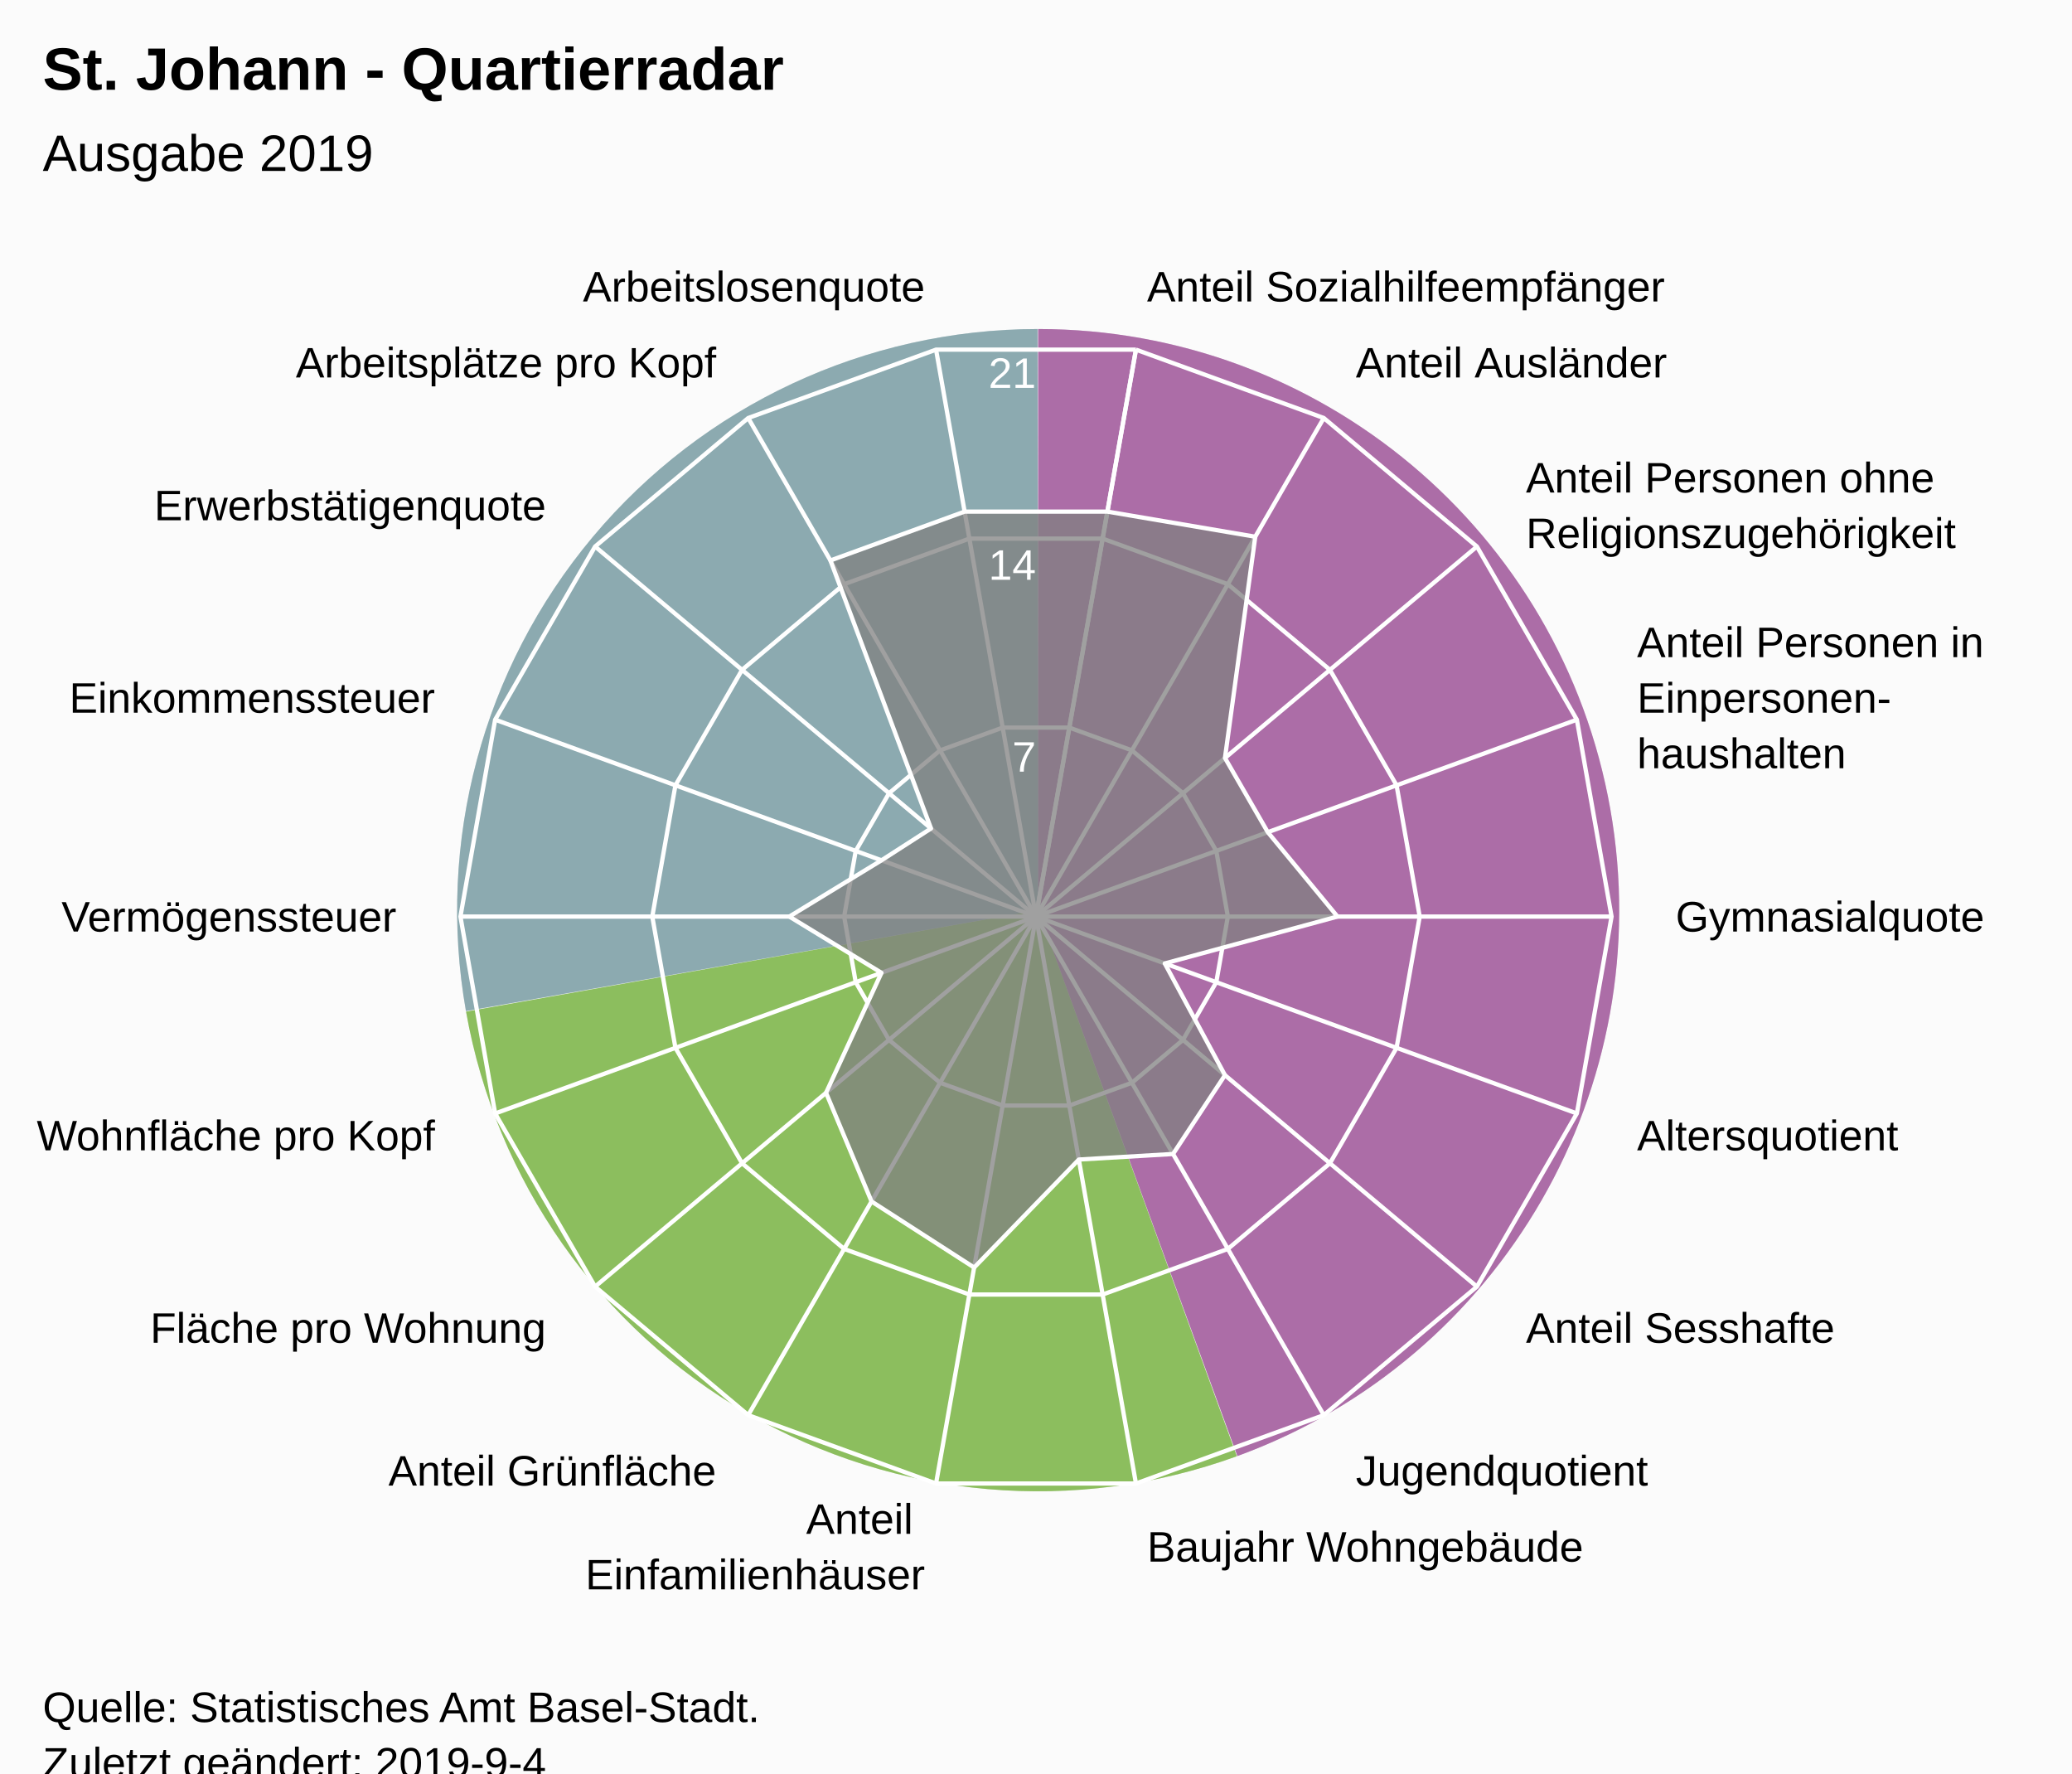
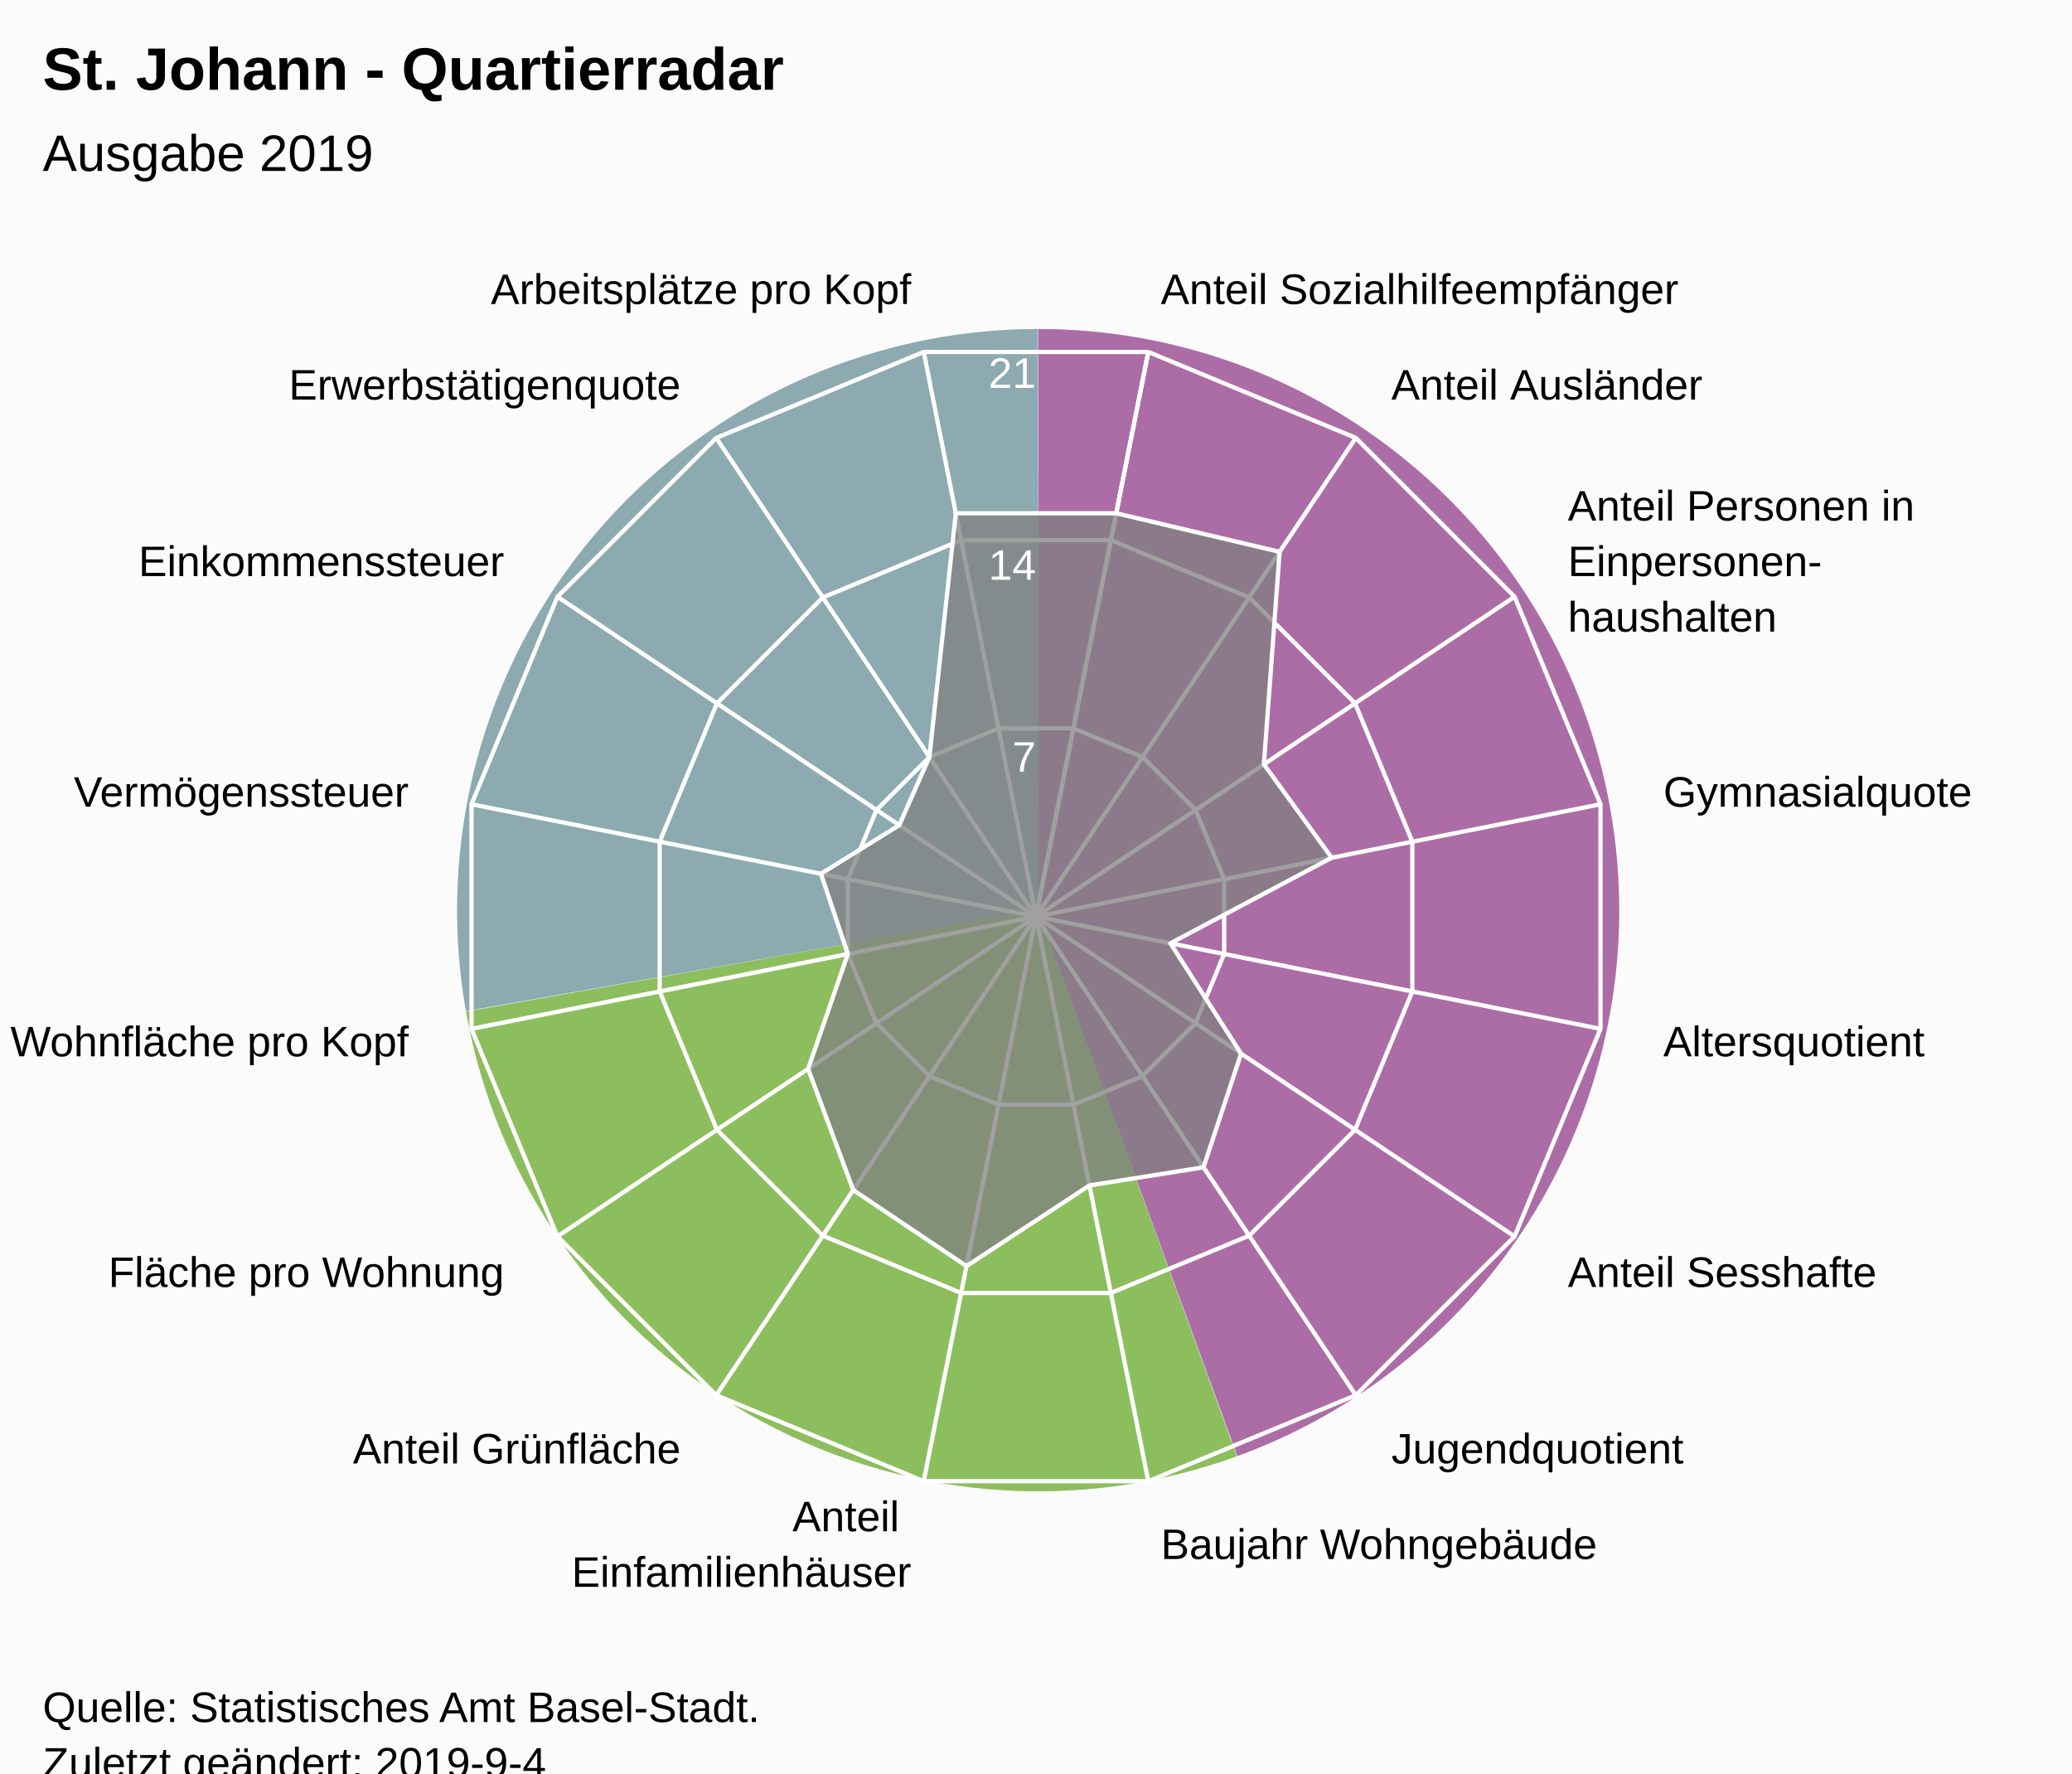
<svg xmlns="http://www.w3.org/2000/svg" version="1.1" class="highcharts-root" style="font-family:Arial;font-size:12px;" viewBox="0 0 485 415">
  <defs>
-     <clipPath id="highcharts-fh6ktgc-7">
+     <clipPath id="highcharts-axfc47a-7">
      <rect x="0" y="0" width="465" height="317" fill="none" />
    </clipPath>
-     <clipPath id="highcharts-fh6ktgc-9">
+     <clipPath id="highcharts-axfc47a-9">
      <circle cx="232.5" cy="158.5" r="134.725" />
    </clipPath>
  </defs>
  <rect fill="#fbfbfb" class="highcharts-background" x="0" y="0" width="485" height="428" rx="0" ry="0" />
  <rect fill="none" class="highcharts-plot-background" x="10" y="56" width="465" height="317" />
  <path fill="#923F8D" d="M 243 77 A 136 136 0 0 1 289.643 340.752 L 243 213 A 0 0 0 0 0 243 213 Z" fill-opacity="0.5" />
  <path fill="#68AB2B" d="M 289.515 340.798 A 136 136 0 0 1 109.09 236.75 L 243 213 A 0 0 0 0 0 243 213 Z" fill-opacity="0.5" />
  <path fill="#689199" d="M 109.066 236.616 A 136 136 0 0 1 242.864 77 L 243 213 A 0 0 0 0 0 243 213 Z" fill-opacity="0.5" />
  <path fill="#923F8D" d="M 243 77 A 136 136 0 0 1 289.643 340.752 L 243 213 A 0 0 0 0 0 243 213 Z" fill-opacity="0.5" />
  <path fill="#68AB2B" d="M 289.515 340.798 A 136 136 0 0 1 109.09 236.75 L 243 213 A 0 0 0 0 0 243 213 Z" fill-opacity="0.5" />
  <path fill="#689199" d="M 109.066 236.616 A 136 136 0 0 1 242.864 77 L 243 213 A 0 0 0 0 0 243 213 Z" fill-opacity="0.5" />
  <g class="highcharts-pane-group" data-z-index="0" />
  <g class="highcharts-grid highcharts-xaxis-grid " data-z-index="1">
-     <path fill="none" stroke="white" stroke-width="1" data-z-index="1" class="highcharts-grid-line" d="M 242.5 214.5 L 265.895 81.822" opacity="1" />
-     <path fill="none" stroke="white" stroke-width="1" data-z-index="1" class="highcharts-grid-line" d="M 242.5 214.5 L 309.862 97.825" opacity="1" />
-     <path fill="none" stroke="white" stroke-width="1" data-z-index="1" class="highcharts-grid-line" d="M 242.5 214.5 L 345.705 127.9" opacity="1" />
-     <path fill="none" stroke="white" stroke-width="1" data-z-index="1" class="highcharts-grid-line" d="M 242.5 214.5 L 369.1 168.421" opacity="1" />
-     <path fill="none" stroke="white" stroke-width="1" data-z-index="1" class="highcharts-grid-line" d="M 242.5 214.5 L 377.225 214.5" opacity="1" />
-     <path fill="none" stroke="white" stroke-width="1" data-z-index="1" class="highcharts-grid-line" d="M 242.5 214.5 L 369.1 260.579" opacity="1" />
-     <path fill="none" stroke="white" stroke-width="1" data-z-index="1" class="highcharts-grid-line" d="M 242.5 214.5 L 345.705 301.1" opacity="1" />
-     <path fill="none" stroke="white" stroke-width="1" data-z-index="1" class="highcharts-grid-line" d="M 242.5 214.5 L 309.863 331.175" opacity="1" />
-     <path fill="none" stroke="white" stroke-width="1" data-z-index="1" class="highcharts-grid-line" d="M 242.5 214.5 L 265.895 347.178" opacity="1" />
-     <path fill="none" stroke="white" stroke-width="1" data-z-index="1" class="highcharts-grid-line" d="M 242.5 214.5 L 219.105 347.178" opacity="1" />
-     <path fill="none" stroke="white" stroke-width="1" data-z-index="1" class="highcharts-grid-line" d="M 242.5 214.5 L 175.138 331.175" opacity="1" />
-     <path fill="none" stroke="white" stroke-width="1" data-z-index="1" class="highcharts-grid-line" d="M 242.5 214.5 L 139.295 301.1" opacity="1" />
-     <path fill="none" stroke="white" stroke-width="1" data-z-index="1" class="highcharts-grid-line" d="M 242.5 214.5 L 115.9 260.579" opacity="1" />
-     <path fill="none" stroke="white" stroke-width="1" data-z-index="1" class="highcharts-grid-line" d="M 242.5 214.5 L 107.775 214.5" opacity="1" />
-     <path fill="none" stroke="white" stroke-width="1" data-z-index="1" class="highcharts-grid-line" d="M 242.5 214.5 L 115.9 168.421" opacity="1" />
-     <path fill="none" stroke="white" stroke-width="1" data-z-index="1" class="highcharts-grid-line" d="M 242.5 214.5 L 139.295 127.9" opacity="1" />
-     <path fill="none" stroke="white" stroke-width="1" data-z-index="1" class="highcharts-grid-line" d="M 242.5 214.5 L 175.137 97.825" opacity="1" />
-     <path fill="none" stroke="white" stroke-width="1" data-z-index="1" class="highcharts-grid-line" d="M 242.5 214.5 L 219.105 81.822" opacity="1" />
-     <path fill="none" stroke="white" stroke-width="1" data-z-index="1" class="highcharts-grid-line" d="M 242.5 214.5 L 265.895 81.822" opacity="1" />
+     <path fill="none" stroke="white" stroke-width="1" data-z-index="1" class="highcharts-grid-line" d="M 242.5 214.5 L 268.784 82.364" opacity="1" />
+     <path fill="none" stroke="white" stroke-width="1" data-z-index="1" class="highcharts-grid-line" d="M 242.5 214.5 L 317.349 102.48" opacity="1" />
+     <path fill="none" stroke="white" stroke-width="1" data-z-index="1" class="highcharts-grid-line" d="M 242.5 214.5 L 354.52 139.651" opacity="1" />
+     <path fill="none" stroke="white" stroke-width="1" data-z-index="1" class="highcharts-grid-line" d="M 242.5 214.5 L 374.636 188.216" opacity="1" />
+     <path fill="none" stroke="white" stroke-width="1" data-z-index="1" class="highcharts-grid-line" d="M 242.5 214.5 L 374.636 240.784" opacity="1" />
+     <path fill="none" stroke="white" stroke-width="1" data-z-index="1" class="highcharts-grid-line" d="M 242.5 214.5 L 354.52 289.349" opacity="1" />
+     <path fill="none" stroke="white" stroke-width="1" data-z-index="1" class="highcharts-grid-line" d="M 242.5 214.5 L 317.349 326.52" opacity="1" />
+     <path fill="none" stroke="white" stroke-width="1" data-z-index="1" class="highcharts-grid-line" d="M 242.5 214.5 L 268.784 346.636" opacity="1" />
+     <path fill="none" stroke="white" stroke-width="1" data-z-index="1" class="highcharts-grid-line" d="M 242.5 214.5 L 216.216 346.636" opacity="1" />
+     <path fill="none" stroke="white" stroke-width="1" data-z-index="1" class="highcharts-grid-line" d="M 242.5 214.5 L 167.651 326.52" opacity="1" />
+     <path fill="none" stroke="white" stroke-width="1" data-z-index="1" class="highcharts-grid-line" d="M 242.5 214.5 L 130.48 289.349" opacity="1" />
+     <path fill="none" stroke="white" stroke-width="1" data-z-index="1" class="highcharts-grid-line" d="M 242.5 214.5 L 110.364 240.784" opacity="1" />
+     <path fill="none" stroke="white" stroke-width="1" data-z-index="1" class="highcharts-grid-line" d="M 242.5 214.5 L 110.364 188.216" opacity="1" />
+     <path fill="none" stroke="white" stroke-width="1" data-z-index="1" class="highcharts-grid-line" d="M 242.5 214.5 L 130.48 139.651" opacity="1" />
+     <path fill="none" stroke="white" stroke-width="1" data-z-index="1" class="highcharts-grid-line" d="M 242.5 214.5 L 167.651 102.48" opacity="1" />
+     <path fill="none" stroke="white" stroke-width="1" data-z-index="1" class="highcharts-grid-line" d="M 242.5 214.5 L 216.216 82.364" opacity="1" />
+     <path fill="none" stroke="white" stroke-width="1" data-z-index="1" class="highcharts-grid-line" d="M 242.5 214.5 L 268.784 82.364" opacity="1" />
  </g>
  <g class="highcharts-grid highcharts-yaxis-grid " data-z-index="1">
-     <path fill="none" stroke="white" stroke-width="1" data-z-index="1" class="highcharts-grid-line" d="M 242.5 214.5 L 242.5 214.5 L 242.5 214.5 L 242.5 214.5 L 242.5 214.5 L 242.5 214.5 L 242.5 214.5 L 242.5 214.5 L 242.5 214.5 L 242.5 214.5 L 242.5 214.5 L 242.5 214.5 L 242.5 214.5 L 242.5 214.5 L 242.5 214.5 L 242.5 214.5 L 242.5 214.5 L 242.5 214.5 L 242.5 214.5 L 242.5 214.5" opacity="1" />
-     <path fill="none" stroke="white" stroke-width="1" data-z-index="1" class="highcharts-grid-line" d="M 250.298 170.274 L 250.298 170.274 L 234.702 170.274 L 220.046 175.608 L 208.098 185.633 L 200.3 199.14 L 197.592 214.5 L 200.3 229.86 L 208.098 243.367 L 220.046 253.392 L 234.702 258.726 L 250.298 258.726 L 264.954 253.392 L 276.902 243.367 L 284.7 229.86 L 287.408 214.5 L 284.7 199.14 L 276.902 185.633 L 264.954 175.608 L 250.298 170.274" opacity="1" />
-     <path fill="none" stroke="white" stroke-width="1" data-z-index="1" class="highcharts-grid-line" d="M 258.097 126.048 L 258.097 126.048 L 226.903 126.048 L 197.592 136.716 L 173.696 156.767 L 158.1 183.781 L 152.683 214.5 L 158.1 245.219 L 173.696 272.233 L 197.592 292.284 L 226.903 302.952 L 258.097 302.952 L 287.408 292.284 L 311.304 272.233 L 326.9 245.219 L 332.317 214.5 L 326.9 183.781 L 311.304 156.767 L 287.408 136.716 L 258.097 126.048" opacity="1" />
-     <path fill="none" stroke="white" stroke-width="1" data-z-index="1" class="highcharts-grid-line" d="M 265.895 81.822 L 265.895 81.822 L 219.105 81.822 L 175.137 97.825 L 139.295 127.9 L 115.9 168.421 L 107.775 214.5 L 115.9 260.579 L 139.295 301.1 L 175.138 331.175 L 219.105 347.178 L 265.895 347.178 L 309.863 331.175 L 345.705 301.1 L 369.1 260.579 L 377.225 214.5 L 369.1 168.421 L 345.705 127.9 L 309.862 97.825 L 265.895 81.822" opacity="1" />
+     <path fill="none" stroke="white" stroke-width="1" data-z-index="1" class="highcharts-grid-line" d="M 242.5 214.5 L 242.5 214.5 L 242.5 214.5 L 242.5 214.5 L 242.5 214.5 L 242.5 214.5 L 242.5 214.5 L 242.5 214.5 L 242.5 214.5 L 242.5 214.5 L 242.5 214.5 L 242.5 214.5 L 242.5 214.5 L 242.5 214.5 L 242.5 214.5 L 242.5 214.5 L 242.5 214.5 L 242.5 214.5" opacity="1" />
+     <path fill="none" stroke="white" stroke-width="1" data-z-index="1" class="highcharts-grid-line" d="M 251.261 170.455 L 251.261 170.455 L 233.739 170.455 L 217.55 177.16 L 205.16 189.55 L 198.455 205.739 L 198.455 223.261 L 205.16 239.45 L 217.55 251.84 L 233.739 258.545 L 251.261 258.545 L 267.45 251.84 L 279.84 239.45 L 286.545 223.261 L 286.545 205.739 L 279.84 189.55 L 267.45 177.16 L 251.261 170.455" opacity="1" />
+     <path fill="none" stroke="white" stroke-width="1" data-z-index="1" class="highcharts-grid-line" d="M 260.022 126.409 L 260.022 126.409 L 224.978 126.409 L 192.601 139.82 L 167.82 164.601 L 154.409 196.978 L 154.409 232.022 L 167.82 264.399 L 192.601 289.18 L 224.978 302.591 L 260.022 302.591 L 292.399 289.18 L 317.18 264.399 L 330.591 232.022 L 330.591 196.978 L 317.18 164.601 L 292.399 139.82 L 260.022 126.409" opacity="1" />
+     <path fill="none" stroke="white" stroke-width="1" data-z-index="1" class="highcharts-grid-line" d="M 268.784 82.364 L 268.784 82.364 L 216.216 82.364 L 167.651 102.48 L 130.48 139.651 L 110.364 188.216 L 110.364 240.784 L 130.48 289.349 L 167.651 326.52 L 216.216 346.636 L 268.784 346.636 L 317.349 326.52 L 354.52 289.349 L 374.636 240.784 L 374.636 188.216 L 354.52 139.651 L 317.349 102.48 L 268.784 82.364" opacity="1" />
  </g>
  <rect fill="none" class="highcharts-plot-border" data-z-index="1" x="10" y="56" width="465" height="317" />
  <g class="highcharts-axis highcharts-xaxis " data-z-index="2">
    <path fill="none" class="highcharts-axis-line" data-z-index="7" d="M 242.5 79.775 A 134.725 134.725 0 1 1 242.365 79.775 M 242.5 214.5 A 0 0 0 1 0 242.5 214.5 " />
  </g>
  <g class="highcharts-axis highcharts-yaxis " data-z-index="2">
    <path fill="none" class="highcharts-axis-line" data-z-index="7" d="M 242.5 214.5 L 242.5 79.775" />
  </g>
  <g class="highcharts-series-group" data-z-index="3">
-     <g data-z-index="0.1" class="highcharts-series highcharts-series-0 highcharts-area-series " transform="translate(10,56) scale(1 1)" clip-path="url(#highcharts-fh6ktgc-9)">
-       <path fill="rgb(128,128,128)" fill-opacity="0.75" d="M 249.211 63.73 L 283.824 69.605 L 276.731 121.386 L 286.757 138.752 L 303.07 158.5 L 262.643 169.471 L 276.731 195.614 L 264.577 214.06 L 242.526 215.362 L 218.018 240.634 L 194.007 225.172 L 183.355 199.738 L 196.329 171.665 L 174.761 158.5 L 196.329 145.335 L 207.927 137.881 L 184.384 75.161 L 215.789 63.73 L 249.211 63.73 L 232.5 158.5 L 232.5 158.5 L 232.5 158.5 L 232.5 158.5 L 232.5 158.5 L 232.5 158.5 L 232.5 158.5 L 232.5 158.5 L 232.5 158.5 L 232.5 158.5 L 232.5 158.5 L 232.5 158.5 L 232.5 158.5 L 232.5 158.5 L 232.5 158.5 L 232.5 158.5 L 232.5 158.5 L 232.5 158.5 L 232.5 158.5" class="highcharts-area" data-z-index="0" />
-       <path fill="none" d="M 249.211 63.73 L 283.824 69.605 L 276.731 121.386 L 286.757 138.752 L 303.07 158.5 L 262.643 169.471 L 276.731 195.614 L 264.577 214.06 L 242.526 215.362 L 218.018 240.634 L 194.007 225.172 L 183.355 199.738 L 196.329 171.665 L 174.761 158.5 L 196.329 145.335 L 207.927 137.881 L 184.384 75.161 L 215.789 63.73 L 249.211 63.73" class="highcharts-graph" data-z-index="1" stroke="white" stroke-width="1" stroke-linejoin="round" stroke-linecap="round" />
+     <g data-z-index="0.1" class="highcharts-series highcharts-series-0 highcharts-area-series " transform="translate(10,56) scale(1 1)" clip-path="url(#highcharts-axfc47a-9)">
+       <path fill="rgb(128,128,128)" fill-opacity="0.75" d="M 251.274 64.117 L 289.528 73.152 L 285.843 122.858 L 301.714 144.732 L 263.961 164.758 L 280.508 190.578 L 271.707 217.177 L 245.016 221.422 L 216.229 240.299 L 189.729 222.511 L 179.157 194.142 L 188.455 167.261 L 182.162 148.487 L 200.494 137.115 L 207.55 121.16 L 213.726 64.117 L 251.274 64.117 L 232.5 158.5 L 232.5 158.5 L 232.5 158.5 L 232.5 158.5 L 232.5 158.5 L 232.5 158.5 L 232.5 158.5 L 232.5 158.5 L 232.5 158.5 L 232.5 158.5 L 232.5 158.5 L 232.5 158.5 L 232.5 158.5 L 232.5 158.5 L 232.5 158.5 L 232.5 158.5 L 232.5 158.5" class="highcharts-area" data-z-index="0" />
+       <path fill="none" d="M 251.274 64.117 L 289.528 73.152 L 285.843 122.858 L 301.714 144.732 L 263.961 164.758 L 280.508 190.578 L 271.707 217.177 L 245.016 221.422 L 216.229 240.299 L 189.729 222.511 L 179.157 194.142 L 188.455 167.261 L 182.162 148.487 L 200.494 137.115 L 207.55 121.16 L 213.726 64.117 L 251.274 64.117" class="highcharts-graph" data-z-index="1" stroke="white" stroke-width="1" stroke-linejoin="round" stroke-linecap="round" />
    </g>
    <g data-z-index="0.1" class="highcharts-markers highcharts-series-0 highcharts-area-series " transform="translate(10,56) scale(1 1)" clip-path="none" />
  </g>
  <text x="10" text-anchor="start" class="highcharts-title" data-z-index="4" style="color:#000000;font-size:14px;font-weight:bold;font-family:Arial;fill:#000000;" y="21">
    <tspan>St. Johann - Quartierradar</tspan>
  </text>
  <text x="10" text-anchor="start" class="highcharts-subtitle" data-z-index="4" style="color:#000000;font-size:12px;font-weight:normal;font-family:Arial;fill:#000000;" y="40">
    <tspan>Ausgabe 2019</tspan>
  </text>
  <g class="highcharts-axis-labels highcharts-xaxis-labels " data-z-index="7">
-     <text x="268.499" style="color:#000000;cursor:default;font-size:10px;fill:#000000;" transform="translate(0,0)" text-anchor="start" y="70.55" opacity="1">
+     <text x="271.71" style="color:#000000;cursor:default;font-size:10px;fill:#000000;" transform="translate(0,0)" text-anchor="start" y="71.152" opacity="1">
      <tspan>Anteil Sozialhilfeempfänger</tspan>
    </text>
-     <text x="317.362" style="color:#000000;cursor:default;font-size:10px;fill:#000000;" transform="translate(0,0)" text-anchor="start" y="88.334" opacity="1">
+     <text x="325.683" style="color:#000000;cursor:default;font-size:10px;fill:#000000;" transform="translate(0,0)" text-anchor="start" y="93.508" opacity="1">
      <tspan>Anteil Ausländer</tspan>
    </text>
-     <text x="357.196" style="color:#000000;cursor:default;font-size:10px;fill:#000000;" transform="translate(0,0)" text-anchor="start" y="115.259" opacity="1">
-       <tspan>Anteil Personen ohne</tspan>
-       <tspan dy="13" x="357.196">Religionszugehörigkeit</tspan>
+     <text x="366.992" style="color:#000000;cursor:default;font-size:10px;fill:#000000;" transform="translate(0,0)" text-anchor="start" y="121.817" opacity="1">
+       <tspan>Anteil Personen in</tspan>
+       <tspan dy="13" x="366.992">Einpersonen-</tspan>
+       <tspan dy="13" x="366.992">haushalten</tspan>
    </text>
-     <text x="383.195" style="color:#000000;cursor:default;font-size:10px;fill:#000000;" transform="translate(0,0)" text-anchor="start" y="153.791" opacity="1">
-       <tspan>Anteil Personen in</tspan>
-       <tspan dy="13" x="383.195">Einpersonen-</tspan>
-       <tspan dy="13" x="383.195">haushalten</tspan>
-     </text>
-     <text x="392.225" style="color:#000000;cursor:default;font-size:10px;fill:#000000;" transform="translate(0,0)" text-anchor="start" y="218" opacity="1">
+     <text x="389.348" style="color:#000000;cursor:default;font-size:10px;fill:#000000;" transform="translate(0,0)" text-anchor="start" y="188.79" opacity="1">
      <tspan>Gymnasialquote</tspan>
    </text>
-     <text x="383.195" style="color:#000000;cursor:default;font-size:10px;fill:#000000;" transform="translate(0,0)" text-anchor="start" y="269.209" opacity="1">
+     <text x="389.348" style="color:#000000;cursor:default;font-size:10px;fill:#000000;" transform="translate(0,0)" text-anchor="start" y="247.21" opacity="1">
      <tspan>Altersquotient</tspan>
    </text>
-     <text x="357.196" style="color:#000000;cursor:default;font-size:10px;fill:#000000;" transform="translate(0,0)" text-anchor="start" y="314.241" opacity="1">
+     <text x="366.992" style="color:#000000;cursor:default;font-size:10px;fill:#000000;" transform="translate(0,0)" text-anchor="start" y="301.183" opacity="1">
      <tspan>Anteil Sesshafte</tspan>
    </text>
-     <text x="317.363" style="color:#000000;cursor:default;font-size:10px;fill:#000000;" transform="translate(0,0)" text-anchor="start" y="347.666" opacity="1">
+     <text x="325.683" style="color:#000000;cursor:default;font-size:10px;fill:#000000;" transform="translate(0,0)" text-anchor="start" y="342.492" opacity="1">
      <tspan>Jugendquotient</tspan>
    </text>
-     <text x="268.499" style="color:#000000;cursor:default;font-size:10px;fill:#000000;" transform="translate(0,0)" text-anchor="start" y="365.45" opacity="1">
+     <text x="271.71" style="color:#000000;cursor:default;font-size:10px;fill:#000000;" transform="translate(0,0)" text-anchor="start" y="364.848" opacity="1">
      <tspan>Baujahr Wohngebäude</tspan>
    </text>
-     <text x="216.501" style="color:#000000;cursor:default;font-size:10px;fill:#000000;" transform="translate(0,0)" text-anchor="end" y="358.95" opacity="1">
+     <text x="213.29" style="color:#000000;cursor:default;font-size:10px;fill:#000000;" transform="translate(0,0)" text-anchor="end" y="358.348" opacity="1">
      <tspan>Anteil</tspan>
-       <tspan dy="13" x="216.501">Einfamilienhäuser</tspan>
+       <tspan dy="13" x="213.29">Einfamilienhäuser</tspan>
    </text>
-     <text x="167.638" style="color:#000000;cursor:default;font-size:10px;fill:#000000;" transform="translate(0,0)" text-anchor="end" y="347.666" opacity="1">
+     <text x="159.317" style="color:#000000;cursor:default;font-size:10px;fill:#000000;" transform="translate(0,0)" text-anchor="end" y="342.492" opacity="1">
      <tspan>Anteil Grünfläche</tspan>
    </text>
-     <text x="127.804" style="color:#000000;cursor:default;font-size:10px;fill:#000000;" transform="translate(0,0)" text-anchor="end" y="314.241" opacity="1">
+     <text x="118.008" style="color:#000000;cursor:default;font-size:10px;fill:#000000;" transform="translate(0,0)" text-anchor="end" y="301.183" opacity="1">
      <tspan>Fläche pro Wohnung</tspan>
    </text>
-     <text x="101.805" style="color:#000000;cursor:default;font-size:10px;fill:#000000;" transform="translate(0,0)" text-anchor="end" y="269.209" opacity="1">
+     <text x="95.652" style="color:#000000;cursor:default;font-size:10px;fill:#000000;" transform="translate(0,0)" text-anchor="end" y="247.21" opacity="1">
      <tspan>Wohnfläche pro Kopf</tspan>
    </text>
-     <text x="92.775" style="color:#000000;cursor:default;font-size:10px;fill:#000000;" transform="translate(0,0)" text-anchor="end" y="218" opacity="1">
+     <text x="95.652" style="color:#000000;cursor:default;font-size:10px;fill:#000000;" transform="translate(0,0)" text-anchor="end" y="188.79" opacity="1">
      <tspan>Vermögenssteuer</tspan>
    </text>
-     <text x="101.805" style="color:#000000;cursor:default;font-size:10px;fill:#000000;" transform="translate(0,0)" text-anchor="end" y="166.791" opacity="1">
+     <text x="118.008" style="color:#000000;cursor:default;font-size:10px;fill:#000000;" transform="translate(0,0)" text-anchor="end" y="134.817" opacity="1">
      <tspan>Einkommenssteuer</tspan>
    </text>
-     <text x="127.804" style="color:#000000;cursor:default;font-size:10px;fill:#000000;" transform="translate(0,0)" text-anchor="end" y="121.759" opacity="1">
+     <text x="159.317" style="color:#000000;cursor:default;font-size:10px;fill:#000000;" transform="translate(0,0)" text-anchor="end" y="93.508" opacity="1">
      <tspan>Erwerbstätigenquote</tspan>
    </text>
-     <text x="167.637" style="color:#000000;cursor:default;font-size:10px;fill:#000000;" transform="translate(0,0)" text-anchor="end" y="88.334" opacity="1">
+     <text x="213.29" style="color:#000000;cursor:default;font-size:10px;fill:#000000;" transform="translate(0,0)" text-anchor="end" y="71.152" opacity="1">
      <tspan>Arbeitsplätze pro Kopf</tspan>
    </text>
-     <text x="216.501" style="color:#000000;cursor:default;font-size:10px;fill:#000000;" transform="translate(0,0)" text-anchor="end" y="70.55" opacity="1">
-       <tspan>Arbeitslosenquote</tspan>
-     </text>
-     <text x="0" style="color:#000000;cursor:default;font-size:10px;fill:#000000;" transform="translate(0,0)" text-anchor="middle" y="-9999">18</text>
+     <text x="0" style="color:#000000;cursor:default;font-size:10px;fill:#000000;" transform="translate(0,0)" text-anchor="middle" y="-9999">16</text>
  </g>
  <g class="highcharts-axis-labels highcharts-yaxis-labels " data-z-index="7">
    <text x="0" style="color:white;cursor:default;font-size:10px;fill:white;" text-anchor="end" transform="translate(0,0)" y="-9999">0</text>
    <text x="242.5" style="color:white;cursor:default;font-size:10px;fill:white;" text-anchor="end" transform="translate(0,0)" y="180.592" opacity="1">7</text>
    <text x="242.5" style="color:white;cursor:default;font-size:10px;fill:white;" text-anchor="end" transform="translate(0,0)" y="135.683" opacity="1">14</text>
    <text x="242.5" style="color:white;cursor:default;font-size:10px;fill:white;" text-anchor="end" transform="translate(0,0)" y="90.775" opacity="1">21</text>
  </g>
  <text x="10" class="highcharts-credits" text-anchor="start" data-z-index="8" style="cursor:default;color:#000000;font-size:10px;fill:#000000;" y="403">
    <tspan>Quelle: Statistisches Amt Basel-Stadt.</tspan>
    <tspan x="10" dy="13">Zuletzt geändert: 2019-9-4</tspan>
  </text>
</svg>
